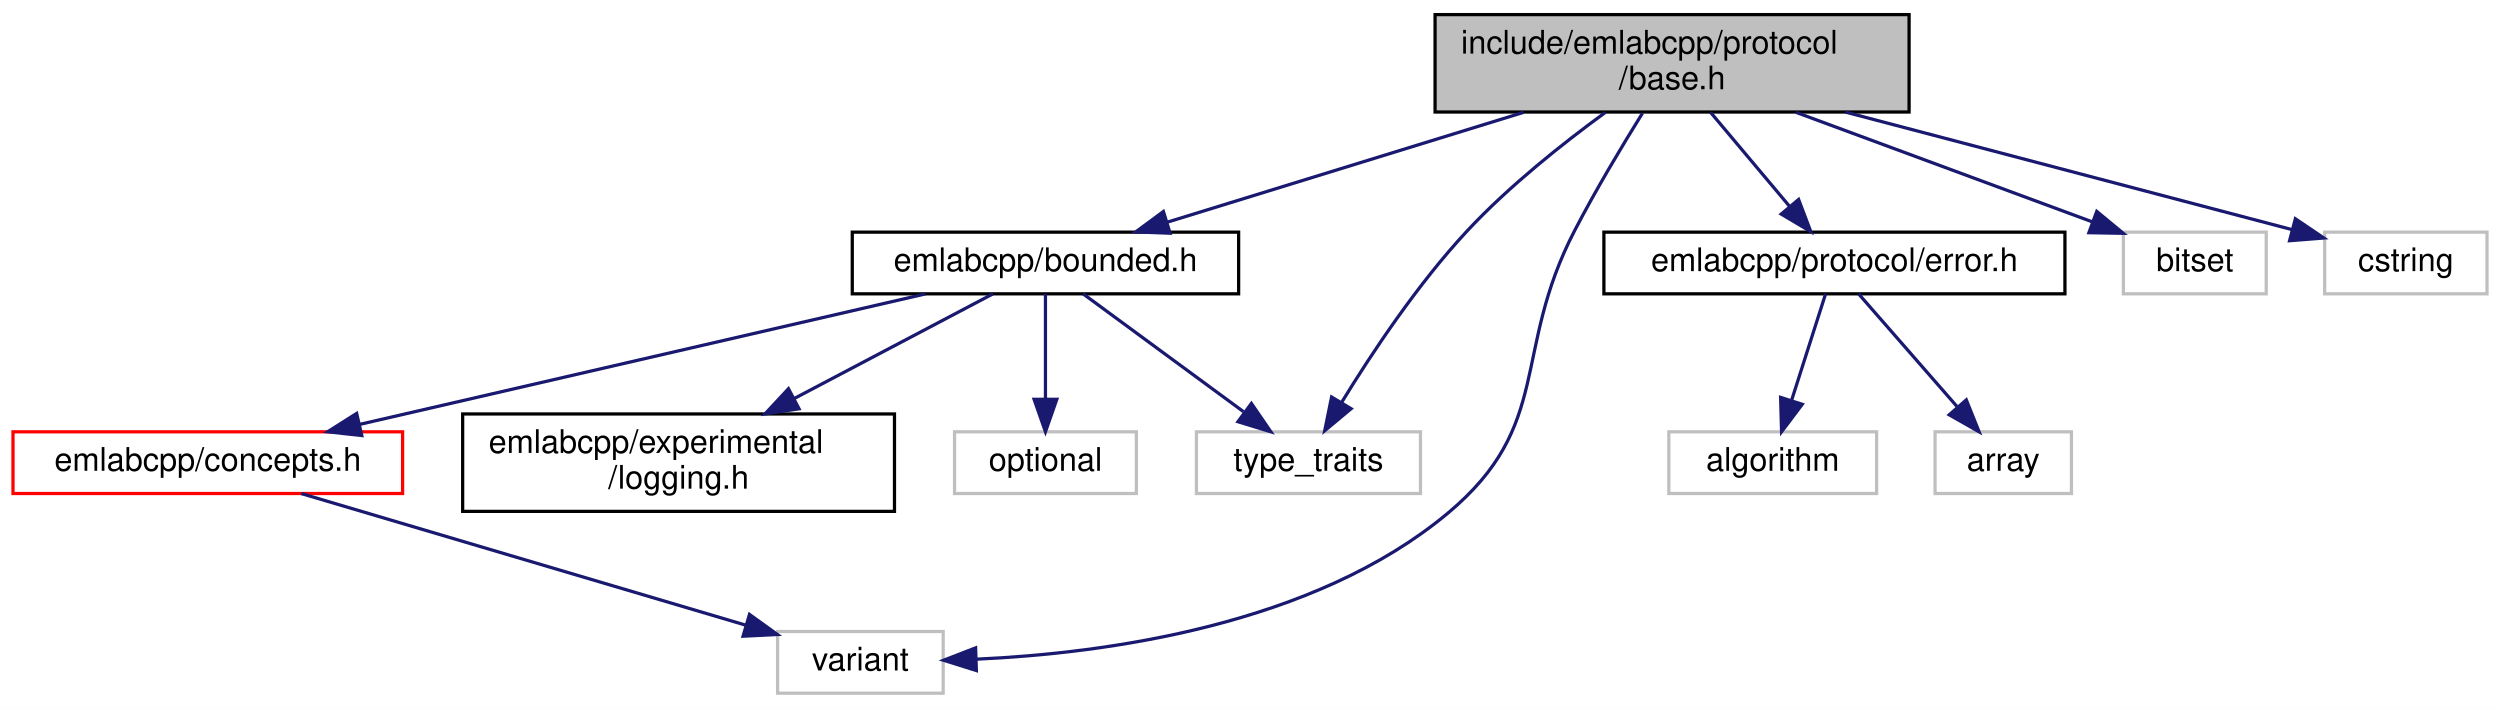
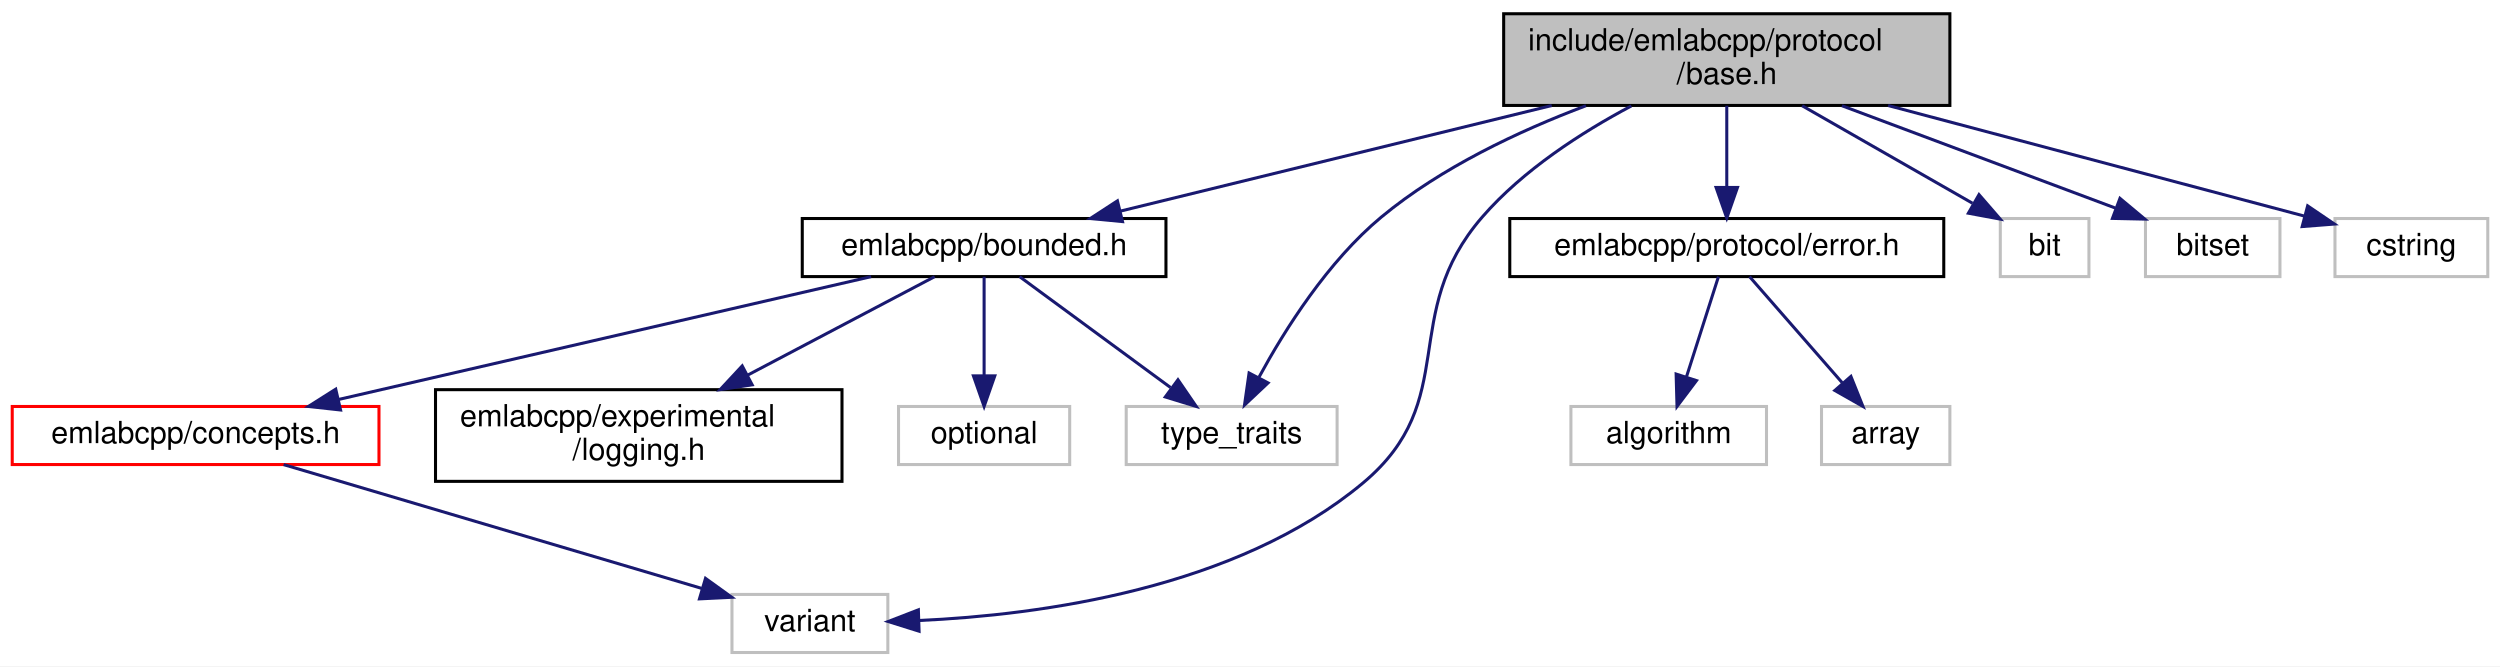
- <svg xmlns="http://www.w3.org/2000/svg" xmlns:xlink="http://www.w3.org/1999/xlink" width="770pt" height="218pt" viewBox="0.00 0.00 770.00 218.00">
+ <svg xmlns="http://www.w3.org/2000/svg" xmlns:xlink="http://www.w3.org/1999/xlink" width="818pt" height="218pt" viewBox="0.00 0.00 818.00 218.00">
  <g id="graph0" class="graph" transform="scale(1 1) rotate(0) translate(4 214)">
-     <polygon fill="white" stroke="transparent" points="-4,4 -4,-214 766,-214 766,4 -4,4" />
+     <polygon fill="white" stroke="transparent" points="-4,4 -4,-214 814,-214 814,4 -4,4" />
    <g id="node1" class="node">
      <g id="a_node1">
        <a xlink:title=" ">
-           <polygon fill="#bfbfbf" stroke="black" points="438,-179.5 438,-209.5 584,-209.5 584,-179.5 438,-179.5" />
-           <text text-anchor="start" x="446" y="-197.5" font-family="Helvetica,sans-Serif" font-size="10.00">include/emlabcpp/protocol</text>
-           <text text-anchor="middle" x="511" y="-186.5" font-family="Helvetica,sans-Serif" font-size="10.00">/base.h</text>
+           <polygon fill="#bfbfbf" stroke="black" points="488,-179.5 488,-209.5 634,-209.5 634,-179.5 488,-179.5" />
+           <text text-anchor="start" x="496" y="-197.5" font-family="Helvetica,sans-Serif" font-size="10.00">include/emlabcpp/protocol</text>
+           <text text-anchor="middle" x="561" y="-186.5" font-family="Helvetica,sans-Serif" font-size="10.00">/base.h</text>
        </a>
      </g>
    </g>
    <g id="node2" class="node">
      <g id="a_node2">
        <a xlink:href="bounded_8h.html" target="_top" xlink:title=" ">
          <polygon fill="white" stroke="black" points="258.5,-123.5 258.5,-142.5 377.5,-142.5 377.5,-123.5 258.5,-123.5" />
          <text text-anchor="middle" x="318" y="-130.5" font-family="Helvetica,sans-Serif" font-size="10.00">emlabcpp/bounded.h</text>
        </a>
      </g>
    </g>
    <g id="edge1" class="edge">
-       <path fill="none" stroke="midnightblue" d="M465.26,-179.4C431.77,-169.07 386.87,-155.23 355.48,-145.56" />
-       <polygon fill="midnightblue" stroke="midnightblue" points="356.39,-142.17 345.8,-142.57 354.33,-148.86 356.39,-142.17" />
+       <path fill="none" stroke="midnightblue" d="M503.72,-179.47C460.61,-168.92 402.36,-154.66 362.66,-144.94" />
+       <polygon fill="midnightblue" stroke="midnightblue" points="363.29,-141.49 352.74,-142.51 361.62,-148.28 363.29,-141.49" />
    </g>
    <g id="node4" class="node">
      <g id="a_node4">
        <a xlink:title=" ">
          <polygon fill="white" stroke="#bfbfbf" points="235.5,-0.5 235.5,-19.5 286.5,-19.5 286.5,-0.5 235.5,-0.5" />
          <text text-anchor="middle" x="261" y="-7.5" font-family="Helvetica,sans-Serif" font-size="10.00">variant</text>
        </a>
      </g>
    </g>
-     <g id="edge13" class="edge">
-       <path fill="none" stroke="midnightblue" d="M501.89,-179.16C495.69,-169.19 487.48,-155.49 481,-143 461.48,-105.39 474.5,-83.19 442,-56 400.62,-21.39 336.43,-12.77 296.66,-10.97" />
+     <g id="edge14" class="edge">
+       <path fill="none" stroke="midnightblue" d="M529.77,-179.34C513.53,-170.71 494.35,-158.38 481,-143 453.23,-110.99 474.5,-83.19 442,-56 400.62,-21.39 336.43,-12.77 296.66,-10.97" />
      <polygon fill="midnightblue" stroke="midnightblue" points="296.72,-7.47 286.61,-10.64 296.49,-14.46 296.72,-7.47" />
    </g>
    <g id="node7" class="node">
      <g id="a_node7">
        <a xlink:title=" ">
          <polygon fill="white" stroke="#bfbfbf" points="364.5,-62 364.5,-81 433.5,-81 433.5,-62 364.5,-62" />
          <text text-anchor="middle" x="399" y="-69" font-family="Helvetica,sans-Serif" font-size="10.00">type_traits</text>
        </a>
      </g>
    </g>
-     <g id="edge12" class="edge">
-       <path fill="none" stroke="midnightblue" d="M490.45,-179.38C477.48,-169.92 460.82,-156.73 448,-143 432.64,-126.56 418.36,-105 409.23,-90.07" />
-       <polygon fill="midnightblue" stroke="midnightblue" points="412.14,-88.12 404.01,-81.34 406.13,-91.72 412.14,-88.12" />
+     <g id="edge13" class="edge">
+       <path fill="none" stroke="midnightblue" d="M514.91,-179.4C493.06,-171.17 467.53,-159.18 448,-143 430.49,-128.49 416.44,-106.23 407.96,-90.62" />
+       <polygon fill="midnightblue" stroke="midnightblue" points="410.91,-88.72 403.2,-81.46 404.7,-91.95 410.91,-88.72" />
    </g>
    <g id="node8" class="node">
      <g id="a_node8">
        <a xlink:href="protocol_2error_8h.html" target="_top" xlink:title=" ">
          <polygon fill="white" stroke="black" points="490,-123.5 490,-142.5 632,-142.5 632,-123.5 490,-123.5" />
          <text text-anchor="middle" x="561" y="-130.5" font-family="Helvetica,sans-Serif" font-size="10.00">emlabcpp/protocol/error.h</text>
        </a>
      </g>
    </g>
    <g id="edge7" class="edge">
-       <path fill="none" stroke="midnightblue" d="M522.85,-179.4C530.11,-170.75 539.45,-159.64 547.07,-150.58" />
-       <polygon fill="midnightblue" stroke="midnightblue" points="549.97,-152.57 553.72,-142.66 544.61,-148.06 549.97,-152.57" />
+       <path fill="none" stroke="midnightblue" d="M561,-179.4C561,-171.47 561,-161.46 561,-152.86" />
+       <polygon fill="midnightblue" stroke="midnightblue" points="564.5,-152.66 561,-142.66 557.5,-152.66 564.5,-152.66" />
    </g>
    <g id="node11" class="node">
      <g id="a_node11">
        <a xlink:title=" ">
-           <polygon fill="white" stroke="#bfbfbf" points="650,-123.5 650,-142.5 694,-142.5 694,-123.5 650,-123.5" />
-           <text text-anchor="middle" x="672" y="-130.5" font-family="Helvetica,sans-Serif" font-size="10.00">bitset</text>
+           <polygon fill="white" stroke="#bfbfbf" points="650.5,-123.5 650.5,-142.5 679.5,-142.5 679.5,-123.5 650.5,-123.5" />
+           <text text-anchor="middle" x="665" y="-130.5" font-family="Helvetica,sans-Serif" font-size="10.00">bit</text>
        </a>
      </g>
    </g>
    <g id="edge10" class="edge">
-       <path fill="none" stroke="midnightblue" d="M549.15,-179.4C577.02,-169.1 614.36,-155.3 640.53,-145.63" />
-       <polygon fill="midnightblue" stroke="midnightblue" points="641.8,-148.89 649.97,-142.14 639.38,-142.33 641.8,-148.89" />
+       <path fill="none" stroke="midnightblue" d="M585.65,-179.4C602.52,-169.75 624.76,-157.02 641.4,-147.5" />
+       <polygon fill="midnightblue" stroke="midnightblue" points="643.53,-150.32 650.47,-142.31 640.05,-144.24 643.53,-150.32" />
    </g>
    <g id="node12" class="node">
      <g id="a_node12">
        <a xlink:title=" ">
-           <polygon fill="white" stroke="#bfbfbf" points="712,-123.5 712,-142.5 762,-142.5 762,-123.5 712,-123.5" />
-           <text text-anchor="middle" x="737" y="-130.5" font-family="Helvetica,sans-Serif" font-size="10.00">cstring</text>
+           <polygon fill="white" stroke="#bfbfbf" points="698,-123.5 698,-142.5 742,-142.5 742,-123.5 698,-123.5" />
+           <text text-anchor="middle" x="720" y="-130.5" font-family="Helvetica,sans-Serif" font-size="10.00">bitset</text>
        </a>
      </g>
    </g>
    <g id="edge11" class="edge">
-       <path fill="none" stroke="midnightblue" d="M564.39,-179.48C600.66,-169.95 649.99,-156.98 702.01,-143.26" />
-       <polygon fill="midnightblue" stroke="midnightblue" points="702.97,-146.62 711.75,-140.69 701.19,-139.86 702.97,-146.62" />
+       <path fill="none" stroke="midnightblue" d="M598.68,-179.4C625.92,-169.21 662.32,-155.59 688.12,-145.93" />
+       <polygon fill="midnightblue" stroke="midnightblue" points="689.65,-149.1 697.79,-142.31 687.19,-142.54 689.65,-149.1" />
+     </g>
+     <g id="node13" class="node">
+       <g id="a_node13">
+         <a xlink:title=" ">
+           <polygon fill="white" stroke="#bfbfbf" points="760,-123.5 760,-142.5 810,-142.5 810,-123.5 760,-123.5" />
+           <text text-anchor="middle" x="785" y="-130.5" font-family="Helvetica,sans-Serif" font-size="10.00">cstring</text>
+         </a>
+       </g>
+     </g>
+     <g id="edge12" class="edge">
+       <path fill="none" stroke="midnightblue" d="M613.8,-179.47C655.89,-168.29 713.63,-152.96 750.13,-143.26" />
+       <polygon fill="midnightblue" stroke="midnightblue" points="751.06,-146.64 759.83,-140.69 749.27,-139.87 751.06,-146.64" />
    </g>
    <g id="node3" class="node">
      <g id="a_node3">
        <a xlink:href="concepts_8h.html" target="_top" xlink:title=" ">
          <polygon fill="white" stroke="red" points="0,-62 0,-81 120,-81 120,-62 0,-62" />
          <text text-anchor="middle" x="60" y="-69" font-family="Helvetica,sans-Serif" font-size="10.00">emlabcpp/concepts.h</text>
        </a>
      </g>
    </g>
    <g id="edge2" class="edge">
      <path fill="none" stroke="midnightblue" d="M281.03,-123.48C235.15,-112.89 156.85,-94.84 106.82,-83.3" />
      <polygon fill="midnightblue" stroke="midnightblue" points="107.43,-79.85 96.9,-81.01 105.85,-86.67 107.43,-79.85" />
    </g>
    <g id="node5" class="node">
      <g id="a_node5">
        <a xlink:href="logging_8h.html" target="_top" xlink:title=" ">
          <polygon fill="white" stroke="black" points="138.5,-56.5 138.5,-86.5 271.5,-86.5 271.5,-56.5 138.5,-56.5" />
          <text text-anchor="start" x="146.5" y="-74.5" font-family="Helvetica,sans-Serif" font-size="10.00">emlabcpp/experimental</text>
          <text text-anchor="middle" x="205" y="-63.5" font-family="Helvetica,sans-Serif" font-size="10.00">/logging.h</text>
        </a>
      </g>
    </g>
    <g id="edge4" class="edge">
      <path fill="none" stroke="midnightblue" d="M301.81,-123.48C285.93,-115.12 261.2,-102.09 240.7,-91.3" />
      <polygon fill="midnightblue" stroke="midnightblue" points="242.11,-88.09 231.63,-86.52 238.85,-94.28 242.11,-88.09" />
    </g>
    <g id="node6" class="node">
      <g id="a_node6">
        <a xlink:title=" ">
          <polygon fill="white" stroke="#bfbfbf" points="290,-62 290,-81 346,-81 346,-62 290,-62" />
          <text text-anchor="middle" x="318" y="-69" font-family="Helvetica,sans-Serif" font-size="10.00">optional</text>
        </a>
      </g>
    </g>
    <g id="edge5" class="edge">
      <path fill="none" stroke="midnightblue" d="M318,-123.48C318,-115.08 318,-101.98 318,-91.16" />
      <polygon fill="midnightblue" stroke="midnightblue" points="321.5,-91.01 318,-81.01 314.5,-91.01 321.5,-91.01" />
    </g>
    <g id="edge6" class="edge">
      <path fill="none" stroke="midnightblue" d="M329.61,-123.48C342.48,-114.02 363.47,-98.6 379.01,-87.19" />
      <polygon fill="midnightblue" stroke="midnightblue" points="381.43,-89.75 387.42,-81.01 377.28,-84.11 381.43,-89.75" />
    </g>
    <g id="edge3" class="edge">
      <path fill="none" stroke="midnightblue" d="M88.8,-61.98C124.87,-51.3 186.66,-33.01 225.58,-21.48" />
      <polygon fill="midnightblue" stroke="midnightblue" points="226.84,-24.76 235.44,-18.57 224.86,-18.05 226.84,-24.76" />
    </g>
    <g id="node9" class="node">
      <g id="a_node9">
        <a xlink:title=" ">
          <polygon fill="white" stroke="#bfbfbf" points="510,-62 510,-81 574,-81 574,-62 510,-62" />
          <text text-anchor="middle" x="542" y="-69" font-family="Helvetica,sans-Serif" font-size="10.00">algorithm</text>
        </a>
      </g>
    </g>
    <g id="edge8" class="edge">
      <path fill="none" stroke="midnightblue" d="M558.28,-123.48C555.57,-114.99 551.33,-101.7 547.85,-90.82" />
      <polygon fill="midnightblue" stroke="midnightblue" points="551.09,-89.47 544.72,-81.01 544.43,-91.6 551.09,-89.47" />
    </g>
    <g id="node10" class="node">
      <g id="a_node10">
        <a xlink:title=" ">
          <polygon fill="white" stroke="#bfbfbf" points="592,-62 592,-81 634,-81 634,-62 592,-62" />
          <text text-anchor="middle" x="613" y="-69" font-family="Helvetica,sans-Serif" font-size="10.00">array</text>
        </a>
      </g>
    </g>
    <g id="edge9" class="edge">
      <path fill="none" stroke="midnightblue" d="M568.45,-123.48C576.33,-114.46 588.94,-100.02 598.74,-88.81" />
      <polygon fill="midnightblue" stroke="midnightblue" points="601.62,-90.84 605.56,-81.01 596.35,-86.24 601.62,-90.84" />
    </g>
  </g>
</svg>
